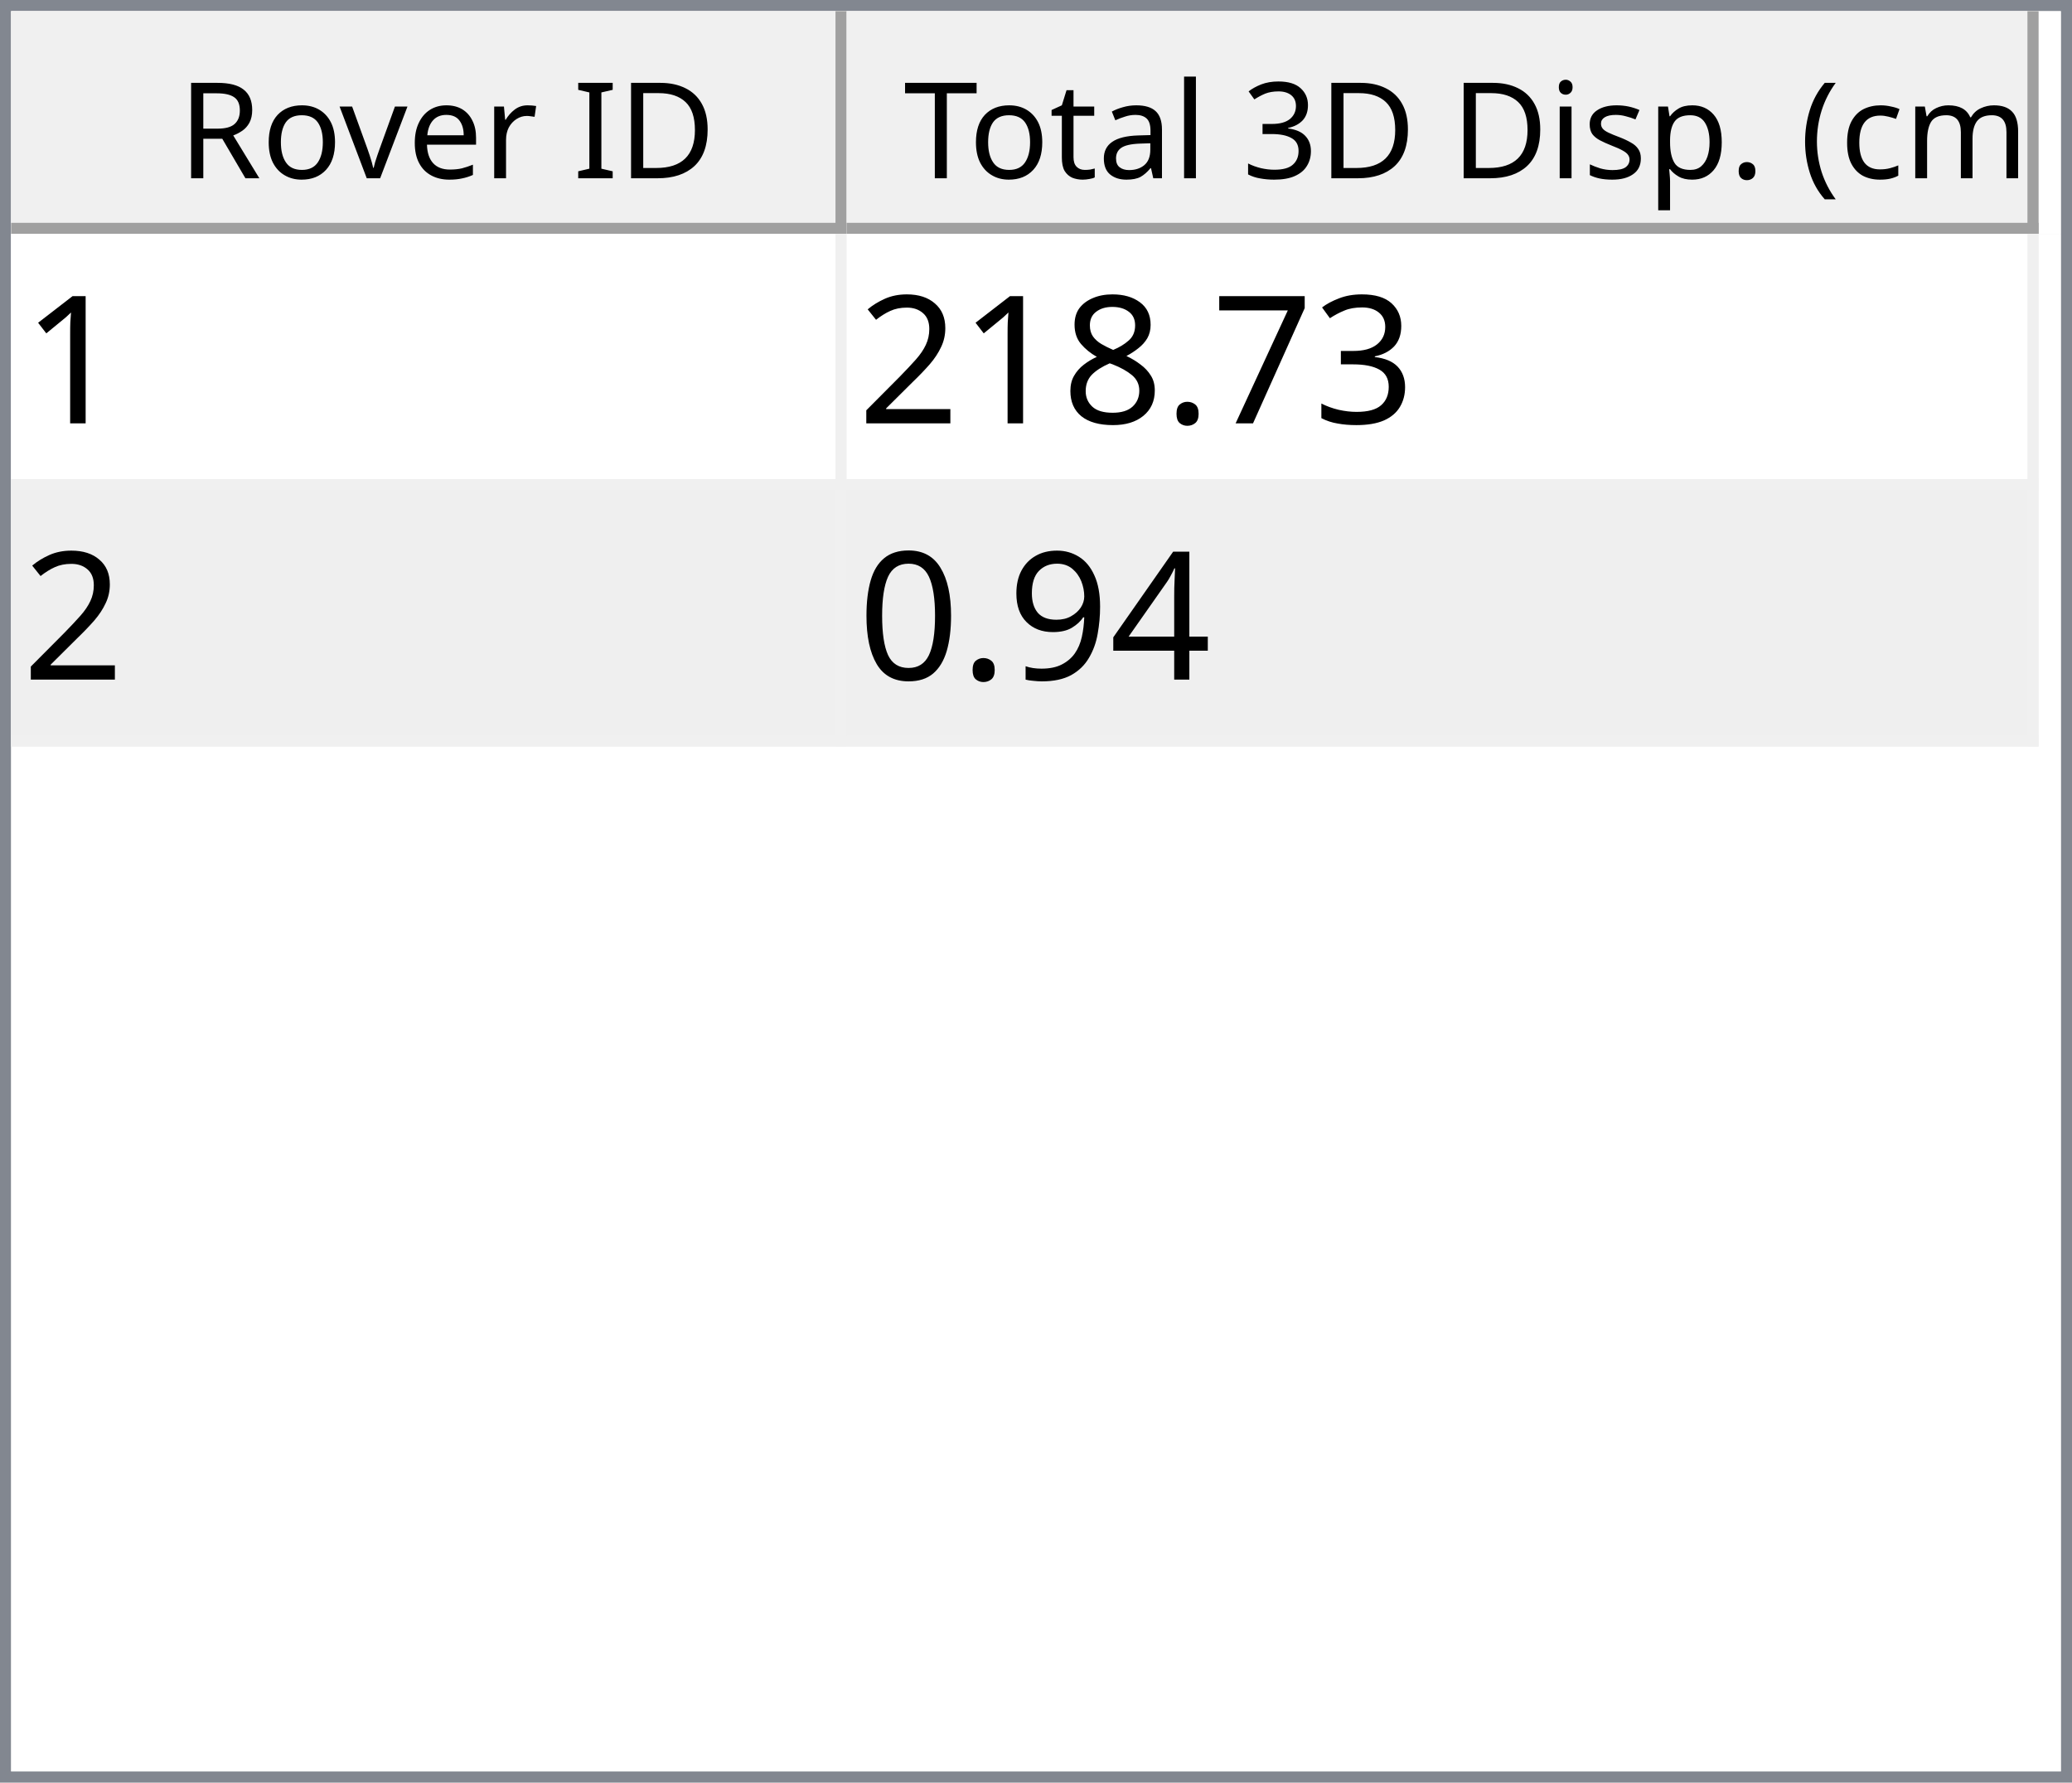
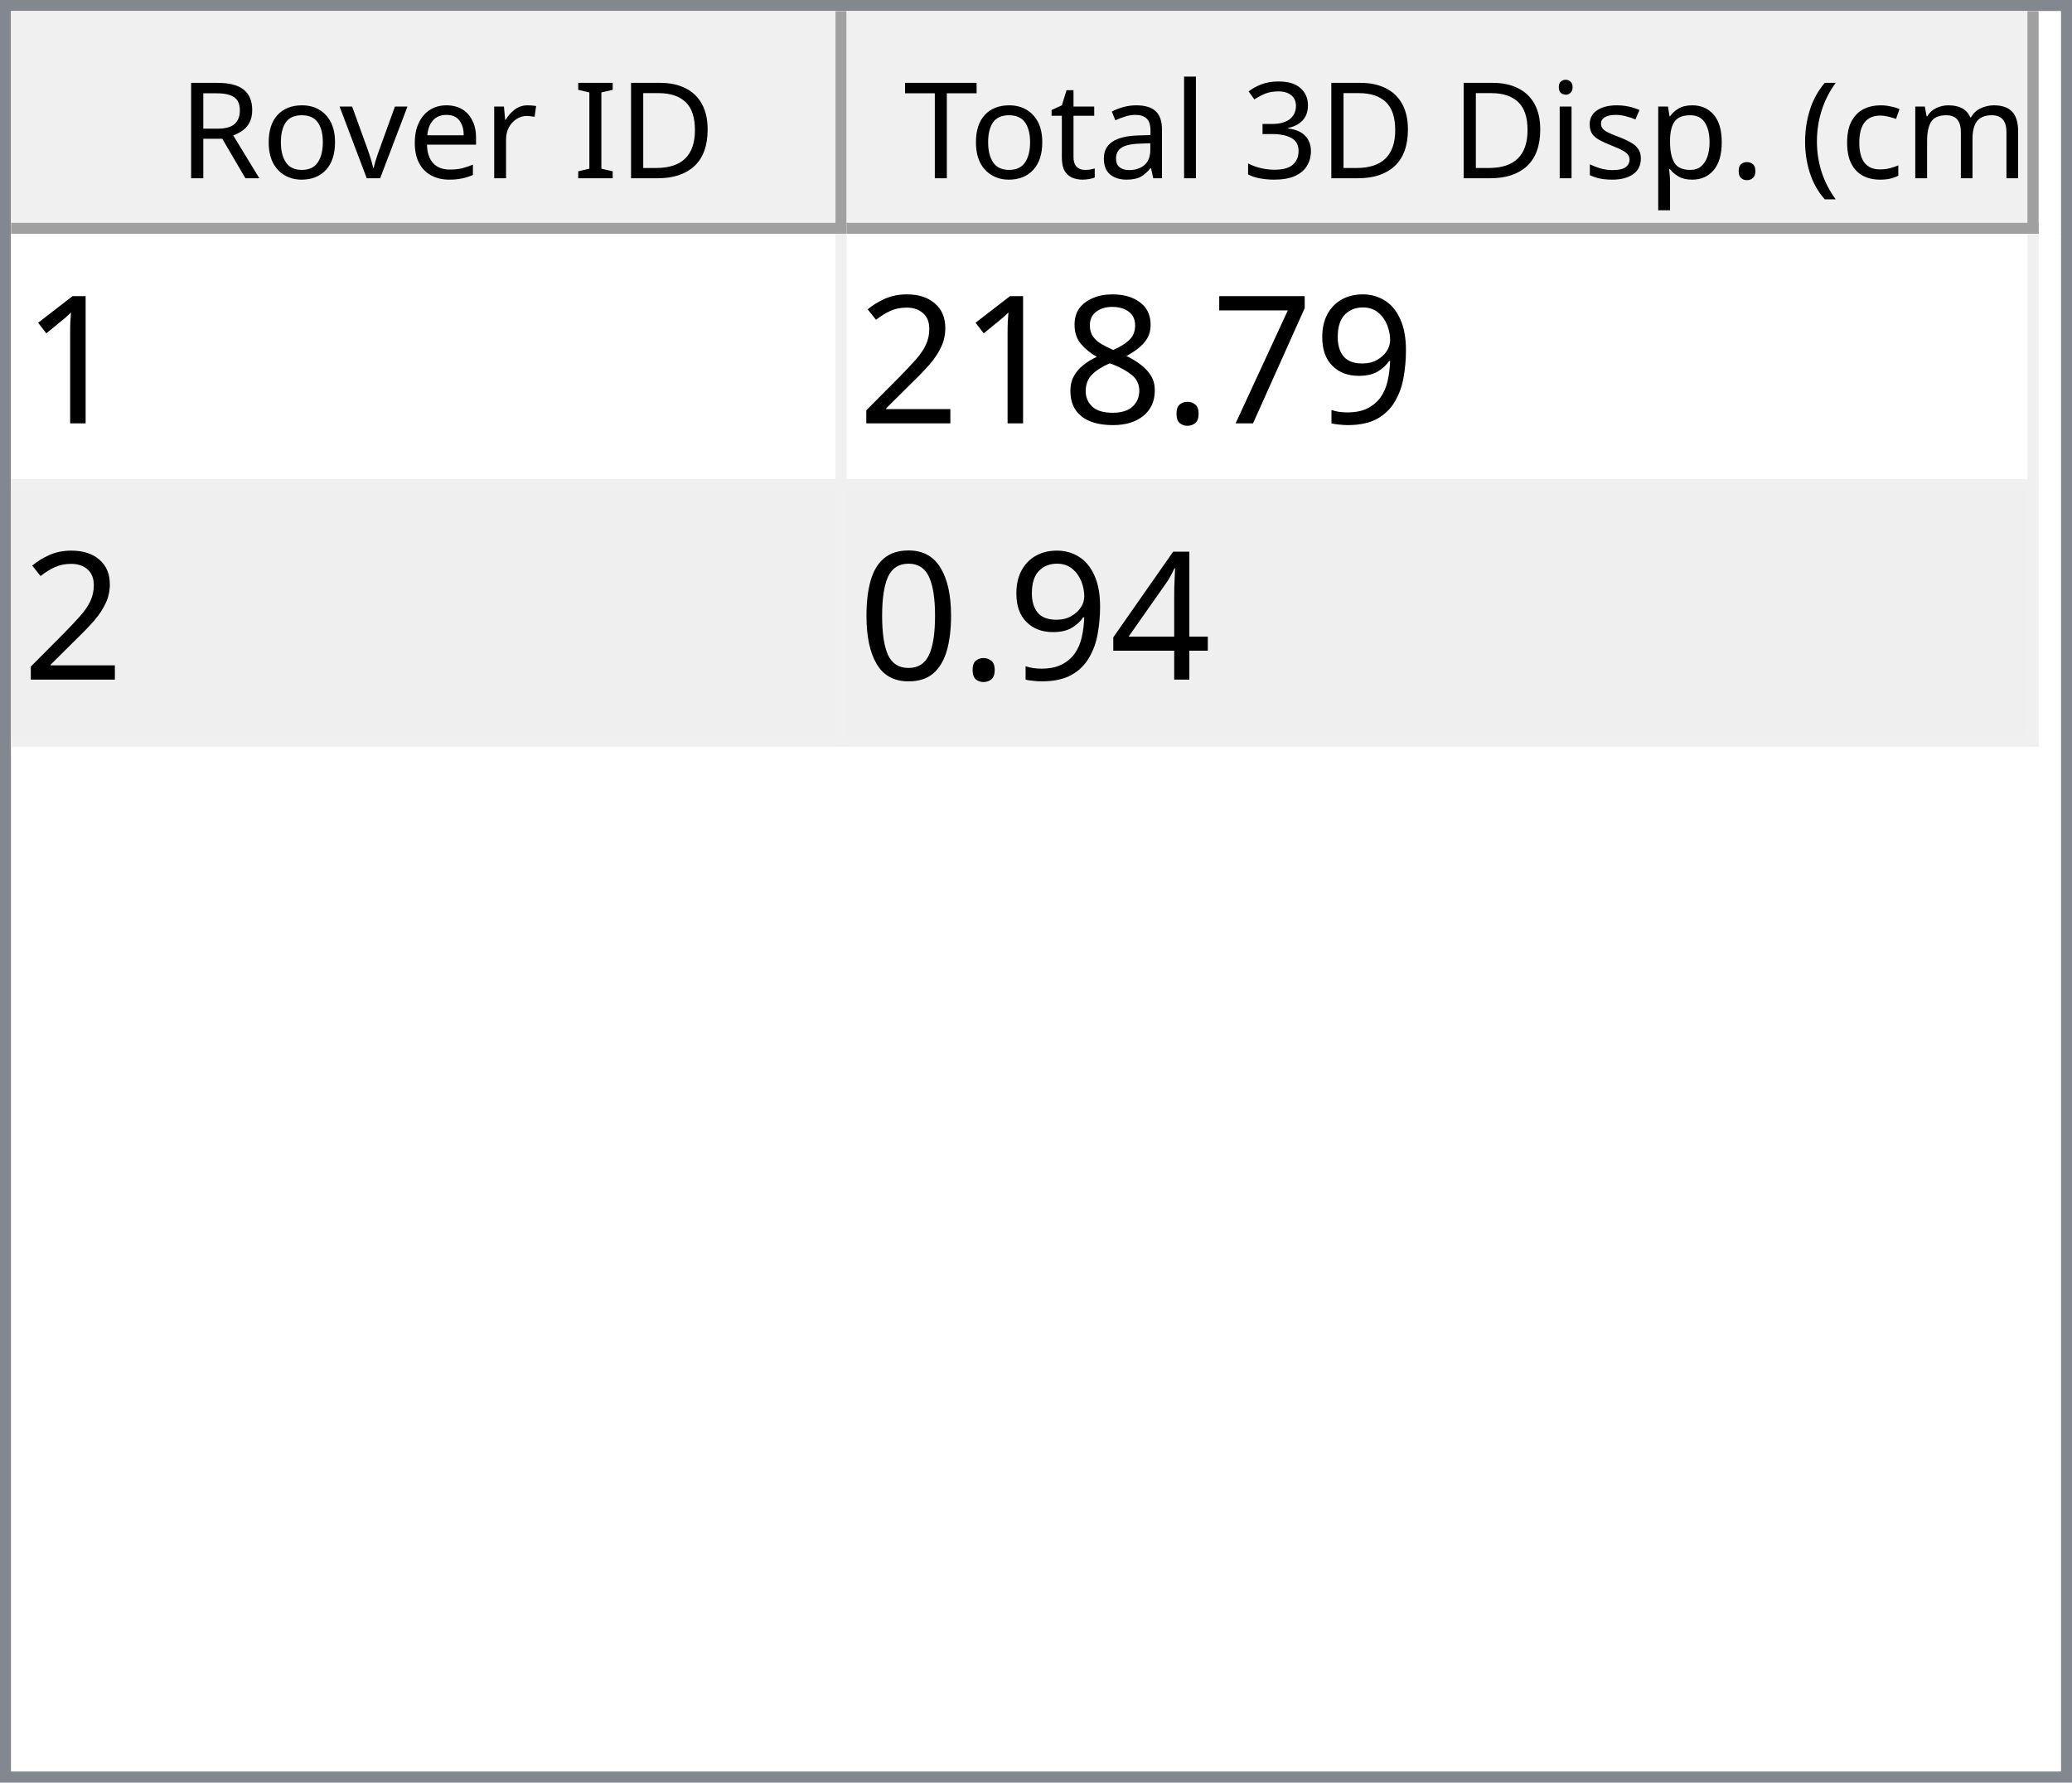
<svg xmlns="http://www.w3.org/2000/svg" style="fill-opacity:1; color-rendering:auto; color-interpolation:auto; text-rendering:auto; stroke:black; stroke-linecap:square; stroke-miterlimit:10; shape-rendering:auto; stroke-opacity:1; fill:black; stroke-dasharray:none; font-weight:normal; stroke-width:1; font-family:'Dialog'; font-style:normal; stroke-linejoin:miter; font-size:12px; stroke-dashoffset:0; image-rendering:auto;" width="186" height="160">
  <defs id="genericDefs" />
  <g>
    <defs id="defs1">
      <clipPath clipPathUnits="userSpaceOnUse" id="clipPath1">
        <path d="M0 0 L186 0 L186 160 L0 160 L0 0 Z" />
      </clipPath>
      <clipPath clipPathUnits="userSpaceOnUse" id="clipPath2">
        <path d="M0 0 L0 160 L186 160 L186 0 Z" />
      </clipPath>
      <clipPath clipPathUnits="userSpaceOnUse" id="clipPath3">
        <path d="M0 0 L0 20 L184 20 L184 0 Z" />
      </clipPath>
      <clipPath clipPathUnits="userSpaceOnUse" id="clipPath4">
        <path d="M0 0 L0 20 L75 20 L75 0 Z" />
      </clipPath>
      <clipPath clipPathUnits="userSpaceOnUse" id="clipPath5">
        <path d="M1 1 L1 19 L74 19 L74 1 Z" />
      </clipPath>
      <clipPath clipPathUnits="userSpaceOnUse" id="clipPath6">
        <path d="M0 0 L0 18 L73 18 L73 0 Z" />
      </clipPath>
      <clipPath clipPathUnits="userSpaceOnUse" id="clipPath7">
        <path d="M-0.5 -0.5 L-0.5 19.5 L74.5 19.5 L74.5 -0.5 Z" />
      </clipPath>
      <clipPath clipPathUnits="userSpaceOnUse" id="clipPath8">
        <path d="M0 0 L0 20 L107 20 L107 0 Z" />
      </clipPath>
      <clipPath clipPathUnits="userSpaceOnUse" id="clipPath9">
        <path d="M1 1 L1 19 L106 19 L106 1 Z" />
      </clipPath>
      <clipPath clipPathUnits="userSpaceOnUse" id="clipPath10">
        <path d="M0 0 L0 18 L105 18 L105 0 Z" />
      </clipPath>
      <clipPath clipPathUnits="userSpaceOnUse" id="clipPath11">
        <path d="M-0.5 -0.5 L-0.5 19.5 L106.5 19.5 L106.5 -0.5 Z" />
      </clipPath>
      <clipPath clipPathUnits="userSpaceOnUse" id="clipPath12">
        <path d="M0 0 L0 138 L184 138 L184 0 Z" />
      </clipPath>
      <clipPath clipPathUnits="userSpaceOnUse" id="clipPath13">
        <path d="M0 0 L0 46 L182 46 L182 0 Z" />
      </clipPath>
      <clipPath clipPathUnits="userSpaceOnUse" id="clipPath14">
        <path d="M-0.5 -0.5 L-0.5 45.5 L181.5 45.5 L181.5 -0.5 Z" />
      </clipPath>
      <clipPath clipPathUnits="userSpaceOnUse" id="clipPath15">
        <path d="M0 0 L0 22 L74 22 L74 0 Z" />
      </clipPath>
      <clipPath clipPathUnits="userSpaceOnUse" id="clipPath16">
        <path d="M0 0 L0 22 L106 22 L106 0 Z" />
      </clipPath>
      <font horiz-adv-x="64.551" id="font1">
        <font-face ascent="107.91" descent="25.098" units-per-em="100" style="font-style:normal; font-family:Segoe UI; font-weight:normal;" />
        <missing-glyph horiz-adv-x="64.551" d="M8.109 0 L8.109 68.266 L56.453 68.266 L56.453 0 L8.109 0 ZM15.328 7.234 L49.219 7.234 L49.219 61.031 L15.328 61.031 L15.328 7.234 Z" />
        <glyph unicode="D" horiz-adv-x="70.117" d="M9.188 0 L9.188 70.016 L28.516 70.016 Q65.531 70.016 65.531 35.891 Q65.531 19.672 55.25 9.836 Q44.969 0 27.734 0 L9.188 0 ZM17.391 62.594 L17.391 7.422 L27.828 7.422 Q41.609 7.422 49.273 14.797 Q56.938 22.172 56.938 35.688 Q56.938 62.594 28.328 62.594 L17.391 62.594 Z" />
        <glyph unicode="I" horiz-adv-x="26.611" d="M17.391 0 L9.188 0 L9.188 70.016 L17.391 70.016 L17.391 0 Z" />
        <glyph unicode=" " horiz-adv-x="27.393" d="" />
        <glyph unicode="r" horiz-adv-x="34.766" d="M34.188 41.891 Q32.078 43.5 28.125 43.5 Q23 43.5 19.555 38.672 Q16.109 33.844 16.109 25.484 L16.109 0 L8.109 0 L8.109 50 L16.109 50 L16.109 39.703 L16.312 39.703 Q18.016 44.969 21.531 47.922 Q25.047 50.875 29.391 50.875 Q32.516 50.875 34.188 50.203 L34.188 41.891 Z" />
        <glyph unicode="e" horiz-adv-x="52.295" d="M48.297 23 L12.984 23 Q13.188 14.656 17.484 10.109 Q21.781 5.562 29.297 5.562 Q37.75 5.562 44.828 11.141 L44.828 3.609 Q38.234 -1.172 27.391 -1.172 Q16.797 -1.172 10.742 5.641 Q4.688 12.453 4.688 24.812 Q4.688 36.469 11.305 43.82 Q17.922 51.172 27.734 51.172 Q37.547 51.172 42.922 44.828 Q48.297 38.484 48.297 27.203 L48.297 23 ZM40.094 29.781 Q40.047 36.719 36.75 40.578 Q33.453 44.438 27.594 44.438 Q21.922 44.438 17.969 40.383 Q14.016 36.328 13.094 29.781 L40.094 29.781 Z" />
        <glyph unicode="v" horiz-adv-x="47.9" d="M47.406 50 L27.484 0 L19.625 0 L0.688 50 L9.469 50 L22.172 13.672 Q23.578 9.672 23.922 6.688 L24.125 6.688 Q24.609 10.453 25.688 13.484 L38.969 50 L47.406 50 Z" />
        <glyph unicode="o" horiz-adv-x="58.594" d="M29 -1.172 Q17.922 -1.172 11.305 5.836 Q4.688 12.844 4.688 24.422 Q4.688 37.016 11.57 44.094 Q18.453 51.172 30.172 51.172 Q41.359 51.172 47.633 44.289 Q53.906 37.406 53.906 25.203 Q53.906 13.234 47.141 6.031 Q40.375 -1.172 29 -1.172 ZM29.594 44.438 Q21.875 44.438 17.383 39.188 Q12.891 33.938 12.891 24.703 Q12.891 15.828 17.43 10.695 Q21.969 5.562 29.594 5.562 Q37.359 5.562 41.531 10.594 Q45.703 15.625 45.703 24.906 Q45.703 34.281 41.531 39.359 Q37.359 44.438 29.594 44.438 Z" />
        <glyph unicode="R" horiz-adv-x="59.814" d="M59.375 0 L49.609 0 L37.891 19.625 Q36.281 22.359 34.766 24.289 Q33.25 26.219 31.664 27.438 Q30.078 28.656 28.25 29.219 Q26.422 29.781 24.125 29.781 L17.391 29.781 L17.391 0 L9.188 0 L9.188 70.016 L30.078 70.016 Q34.672 70.016 38.555 68.867 Q42.438 67.719 45.289 65.375 Q48.141 63.031 49.758 59.547 Q51.375 56.062 51.375 51.375 Q51.375 47.703 50.273 44.656 Q49.172 41.609 47.148 39.211 Q45.125 36.812 42.266 35.133 Q39.406 33.453 35.844 32.516 L35.844 32.328 Q37.594 31.547 38.891 30.547 Q40.188 29.547 41.359 28.18 Q42.531 26.812 43.68 25.078 Q44.828 23.344 46.234 21.047 L59.375 0 ZM17.391 62.594 L17.391 37.203 L28.516 37.203 Q31.594 37.203 34.203 38.133 Q36.812 39.062 38.719 40.797 Q40.625 42.531 41.703 45.047 Q42.781 47.562 42.781 50.688 Q42.781 56.297 39.141 59.445 Q35.5 62.594 28.609 62.594 L17.391 62.594 Z" />
        <glyph unicode=")" horiz-adv-x="30.176" d="M8.297 -15.922 L1.172 -15.922 Q16.406 2.344 16.406 26.812 Q16.406 51.469 1.078 70.016 L8.297 70.016 Q23.531 52.156 23.531 26.703 Q23.531 1.375 8.297 -15.922 Z" />
        <glyph unicode="m" horiz-adv-x="86.133" d="M79.109 0 L71.094 0 L71.094 28.719 Q71.094 37.016 68.531 40.727 Q65.969 44.438 59.906 44.438 Q54.781 44.438 51.195 39.75 Q47.609 35.062 47.609 28.516 L47.609 0 L39.594 0 L39.594 29.688 Q39.594 44.438 28.219 44.438 Q22.953 44.438 19.531 40.016 Q16.109 35.594 16.109 28.516 L16.109 0 L8.109 0 L8.109 50 L16.109 50 L16.109 42.094 L16.312 42.094 Q21.625 51.172 31.844 51.172 Q36.969 51.172 40.773 48.312 Q44.578 45.453 46 40.828 Q51.562 51.172 62.594 51.172 Q79.109 51.172 79.109 30.812 L79.109 0 Z" />
        <glyph unicode="c" horiz-adv-x="46.191" d="M42.188 2.297 Q36.422 -1.172 28.516 -1.172 Q17.828 -1.172 11.258 5.789 Q4.688 12.75 4.688 23.828 Q4.688 36.188 11.766 43.68 Q18.844 51.172 30.672 51.172 Q37.25 51.172 42.281 48.734 L42.281 40.531 Q36.719 44.438 30.375 44.438 Q22.703 44.438 17.797 38.945 Q12.891 33.453 12.891 24.516 Q12.891 15.719 17.508 10.641 Q22.125 5.562 29.891 5.562 Q36.422 5.562 42.188 9.906 L42.188 2.297 Z" />
        <glyph unicode="(" horiz-adv-x="30.176" d="M29.109 -15.922 L21.969 -15.922 Q6.844 1.375 6.844 26.703 Q6.844 52.156 21.969 70.016 L29.203 70.016 Q13.875 51.469 13.875 26.812 Q13.875 2.344 29.109 -15.922 Z" />
        <glyph unicode="." horiz-adv-x="21.68" d="M10.891 -1.078 Q8.641 -1.078 7.055 0.539 Q5.469 2.156 5.469 4.391 Q5.469 6.641 7.055 8.273 Q8.641 9.906 10.891 9.906 Q13.188 9.906 14.797 8.273 Q16.406 6.641 16.406 4.391 Q16.406 2.156 14.797 0.539 Q13.188 -1.078 10.891 -1.078 Z" />
        <glyph unicode="p" horiz-adv-x="58.789" d="M16.312 7.234 L16.109 7.234 L16.109 -23 L8.109 -23 L8.109 50 L16.109 50 L16.109 41.219 L16.312 41.219 Q22.219 51.172 33.594 51.172 Q43.266 51.172 48.688 44.461 Q54.109 37.75 54.109 26.469 Q54.109 13.922 48 6.375 Q41.891 -1.172 31.297 -1.172 Q21.578 -1.172 16.312 7.234 ZM16.109 27.391 L16.109 20.406 Q16.109 14.203 20.141 9.883 Q24.172 5.562 30.375 5.562 Q37.641 5.562 41.773 11.133 Q45.906 16.703 45.906 26.609 Q45.906 34.969 42.047 39.703 Q38.188 44.438 31.594 44.438 Q24.609 44.438 20.359 39.578 Q16.109 34.719 16.109 27.391 Z" />
        <glyph unicode="s" horiz-adv-x="42.432" d="M5.078 1.812 L5.078 10.406 Q11.625 5.562 19.484 5.562 Q30.031 5.562 30.031 12.594 Q30.031 14.594 29.125 15.992 Q28.219 17.391 26.68 18.461 Q25.141 19.531 23.07 20.383 Q21 21.234 18.609 22.172 Q15.281 23.484 12.766 24.828 Q10.25 26.172 8.57 27.859 Q6.891 29.547 6.031 31.695 Q5.172 33.844 5.172 36.719 Q5.172 40.234 6.789 42.945 Q8.406 45.656 11.086 47.484 Q13.766 49.312 17.211 50.242 Q20.656 51.172 24.312 51.172 Q30.812 51.172 35.938 48.922 L35.938 40.828 Q30.422 44.438 23.25 44.438 Q21 44.438 19.195 43.922 Q17.391 43.406 16.094 42.477 Q14.797 41.547 14.086 40.258 Q13.375 38.969 13.375 37.406 Q13.375 35.453 14.086 34.133 Q14.797 32.812 16.164 31.789 Q17.531 30.766 19.484 29.938 Q21.438 29.109 23.922 28.125 Q27.25 26.859 29.883 25.516 Q32.516 24.172 34.375 22.484 Q36.234 20.797 37.234 18.602 Q38.234 16.406 38.234 13.375 Q38.234 9.672 36.602 6.938 Q34.969 4.203 32.234 2.398 Q29.5 0.594 25.93 -0.289 Q22.359 -1.172 18.453 -1.172 Q10.75 -1.172 5.078 1.812 Z" />
        <glyph unicode="i" horiz-adv-x="24.219" d="M12.203 62.703 Q10.062 62.703 8.547 64.164 Q7.031 65.625 7.031 67.875 Q7.031 70.125 8.547 71.609 Q10.062 73.094 12.203 73.094 Q14.406 73.094 15.945 71.609 Q17.484 70.125 17.484 67.875 Q17.484 65.719 15.945 64.211 Q14.406 62.703 12.203 62.703 ZM16.109 0 L8.109 0 L8.109 50 L16.109 50 L16.109 0 Z" />
        <glyph unicode="3" horiz-adv-x="53.906" d="M46.531 19.828 Q46.531 15.094 44.75 11.211 Q42.969 7.328 39.719 4.57 Q36.469 1.812 31.93 0.297 Q27.391 -1.219 21.922 -1.219 Q11.922 -1.219 6 2.594 L6 11.188 Q13.094 5.609 22.219 5.609 Q25.875 5.609 28.828 6.539 Q31.781 7.469 33.906 9.227 Q36.031 10.984 37.18 13.477 Q38.328 15.969 38.328 19.094 Q38.328 32.812 18.797 32.812 L12.984 32.812 L12.984 39.594 L18.5 39.594 Q35.797 39.594 35.797 52.484 Q35.797 64.406 22.609 64.406 Q15.188 64.406 8.688 59.422 L8.688 67.188 Q15.375 71.188 24.609 71.188 Q29 71.188 32.57 69.969 Q36.141 68.75 38.68 66.555 Q41.219 64.359 42.609 61.281 Q44 58.203 44 54.5 Q44 40.672 30.031 36.719 L30.031 36.531 Q33.594 36.141 36.625 34.797 Q39.656 33.453 41.852 31.305 Q44.047 29.156 45.289 26.25 Q46.531 23.344 46.531 19.828 Z" />
        <glyph unicode="l" horiz-adv-x="24.219" d="M16.109 0 L8.109 0 L8.109 74.031 L16.109 74.031 L16.109 0 Z" />
        <glyph unicode="a" horiz-adv-x="50.879" d="M43.891 0 L35.891 0 L35.891 7.812 L35.688 7.812 Q30.469 -1.172 20.312 -1.172 Q12.844 -1.172 8.617 2.781 Q4.391 6.734 4.391 13.281 Q4.391 27.297 20.906 29.594 L35.891 31.688 Q35.891 44.438 25.594 44.438 Q16.547 44.438 9.281 38.281 L9.281 46.484 Q16.656 51.172 26.266 51.172 Q43.891 51.172 43.891 32.516 L43.891 0 ZM35.891 25.297 L23.828 23.641 Q18.266 22.859 15.43 20.875 Q12.594 18.891 12.594 13.875 Q12.594 10.203 15.211 7.883 Q17.828 5.562 22.172 5.562 Q28.125 5.562 32.008 9.742 Q35.891 13.922 35.891 20.312 L35.891 25.297 Z" />
        <glyph unicode="t" horiz-adv-x="33.887" d="M31.297 0.484 Q28.469 -1.078 23.828 -1.078 Q10.688 -1.078 10.688 13.578 L10.688 43.172 L2.094 43.172 L2.094 50 L10.688 50 L10.688 62.203 L18.703 64.797 L18.703 50 L31.297 50 L31.297 43.172 L18.703 43.172 L18.703 14.984 Q18.703 9.969 20.414 7.82 Q22.125 5.672 26.078 5.672 Q29.109 5.672 31.297 7.328 L31.297 0.484 Z" />
        <glyph unicode="T" horiz-adv-x="52.393" d="M50.594 62.594 L30.375 62.594 L30.375 0 L22.172 0 L22.172 62.594 L2 62.594 L2 70.016 L50.594 70.016 L50.594 62.594 Z" />
      </font>
      <font horiz-adv-x="75.0" id="font2">
        <font-face ascent="100.537" descent="21.973" units-per-em="100" style="font-style:normal; font-family:sans-serif; font-weight:normal;" />
        <missing-glyph horiz-adv-x="75.0" d="M12.5 0 L12.5 62.5 L62.5 62.5 L62.5 0 L12.5 0 ZM14.062 1.562 L60.938 1.562 L60.938 60.938 L14.062 60.938 L14.062 1.562 Z" />
        <glyph unicode="1" horiz-adv-x="55.615" d="M37.25 0 L28.469 0 L28.469 56 Q25.297 52.984 20.141 49.953 Q14.984 46.922 10.891 45.406 L10.891 53.906 Q18.266 57.375 23.781 62.305 Q29.297 67.234 31.594 71.875 L37.25 71.875 L37.25 0 Z" />
-         <glyph unicode="3" horiz-adv-x="55.615" d="M4.203 18.891 L12.984 20.062 Q14.5 12.594 18.141 9.297 Q21.781 6 27 6 Q33.203 6 37.477 10.297 Q41.75 14.594 41.75 20.953 Q41.75 27 37.797 30.93 Q33.844 34.859 27.734 34.859 Q25.25 34.859 21.531 33.891 L22.516 41.609 Q23.391 41.5 23.922 41.5 Q29.547 41.5 34.039 44.43 Q38.531 47.359 38.531 53.469 Q38.531 58.297 35.258 61.477 Q31.984 64.656 26.812 64.656 Q21.688 64.656 18.266 61.43 Q14.844 58.203 13.875 51.766 L5.078 53.328 Q6.688 62.156 12.398 67.016 Q18.109 71.875 26.609 71.875 Q32.469 71.875 37.398 69.359 Q42.328 66.844 44.945 62.5 Q47.562 58.156 47.562 53.266 Q47.562 48.641 45.07 44.828 Q42.578 41.016 37.703 38.766 Q44.047 37.312 47.562 32.695 Q51.078 28.078 51.078 21.141 Q51.078 11.766 44.242 5.25 Q37.406 -1.266 26.953 -1.266 Q17.531 -1.266 11.305 4.352 Q5.078 9.969 4.203 18.891 Z" />
+         <glyph unicode="9" horiz-adv-x="55.615" d="M5.469 16.547 L13.922 17.328 Q14.984 11.375 18.016 8.688 Q21.047 6 25.781 6 Q29.828 6 32.883 7.859 Q35.938 9.719 37.891 12.82 Q39.844 15.922 41.164 21.195 Q42.484 26.469 42.484 31.938 Q42.484 32.516 42.438 33.688 Q39.797 29.5 35.234 26.883 Q30.672 24.266 25.344 24.266 Q16.453 24.266 10.305 30.711 Q4.156 37.156 4.156 47.703 Q4.156 58.594 10.578 65.234 Q17 71.875 26.656 71.875 Q33.641 71.875 39.43 68.117 Q45.219 64.359 48.219 57.398 Q51.219 50.438 51.219 37.25 Q51.219 23.531 48.242 15.406 Q45.266 7.281 39.383 3.031 Q33.5 -1.219 25.594 -1.219 Q17.188 -1.219 11.867 3.445 Q6.547 8.109 5.469 16.547 ZM41.453 48.141 Q41.453 55.719 37.43 60.156 Q33.406 64.594 27.734 64.594 Q21.875 64.594 17.531 59.812 Q13.188 55.031 13.188 47.406 Q13.188 40.578 17.312 36.305 Q21.438 32.031 27.484 32.031 Q33.594 32.031 37.523 36.305 Q41.453 40.578 41.453 48.141 Z" />
        <glyph unicode="7" horiz-adv-x="55.615" d="M4.734 62.203 L4.734 70.656 L51.078 70.656 L51.078 63.812 Q44.234 56.547 37.523 44.484 Q30.812 32.422 27.156 19.672 Q24.516 10.688 23.781 0 L14.75 0 Q14.891 8.453 18.062 20.414 Q21.234 32.375 27.172 43.484 Q33.109 54.594 39.797 62.203 L4.734 62.203 Z" />
        <glyph unicode="." horiz-adv-x="27.783" d="M9.078 0 L9.078 10.016 L19.094 10.016 L19.094 0 L9.078 0 Z" />
        <glyph unicode="8" horiz-adv-x="55.615" d="M17.672 38.812 Q12.203 40.828 9.57 44.539 Q6.938 48.25 6.938 53.422 Q6.938 61.234 12.555 66.555 Q18.172 71.875 27.484 71.875 Q36.859 71.875 42.578 66.43 Q48.297 60.984 48.297 53.172 Q48.297 48.188 45.68 44.508 Q43.062 40.828 37.75 38.812 Q44.344 36.672 47.781 31.883 Q51.219 27.094 51.219 20.453 Q51.219 11.281 44.727 5.031 Q38.234 -1.219 27.641 -1.219 Q17.047 -1.219 10.547 5.055 Q4.047 11.328 4.047 20.703 Q4.047 27.688 7.594 32.398 Q11.141 37.109 17.672 38.812 ZM15.922 53.719 Q15.922 48.641 19.195 45.414 Q22.469 42.188 27.688 42.188 Q32.766 42.188 36.016 45.383 Q39.266 48.578 39.266 53.219 Q39.266 58.062 35.914 61.359 Q32.562 64.656 27.594 64.656 Q22.562 64.656 19.242 61.43 Q15.922 58.203 15.922 53.719 ZM13.094 20.656 Q13.094 16.891 14.875 13.375 Q16.656 9.859 20.172 7.93 Q23.688 6 27.734 6 Q34.031 6 38.133 10.055 Q42.234 14.109 42.234 20.359 Q42.234 26.703 38.016 30.859 Q33.797 35.016 27.438 35.016 Q21.234 35.016 17.164 30.914 Q13.094 26.812 13.094 20.656 Z" />
        <glyph unicode="2" horiz-adv-x="55.615" d="M50.344 8.453 L50.344 0 L3.031 0 Q2.938 3.172 4.047 6.109 Q5.859 10.938 9.836 15.625 Q13.812 20.312 21.344 26.469 Q33.016 36.031 37.117 41.625 Q41.219 47.219 41.219 52.203 Q41.219 57.422 37.477 61.008 Q33.734 64.594 27.734 64.594 Q21.391 64.594 17.578 60.789 Q13.766 56.984 13.719 50.25 L4.688 51.172 Q5.609 61.281 11.664 66.578 Q17.719 71.875 27.938 71.875 Q38.234 71.875 44.242 66.164 Q50.25 60.453 50.25 52 Q50.25 47.703 48.492 43.555 Q46.734 39.406 42.656 34.812 Q38.578 30.219 29.109 22.219 Q21.188 15.578 18.945 13.211 Q16.703 10.844 15.234 8.453 L50.344 8.453 Z" />
        <glyph unicode="4" horiz-adv-x="55.615" d="M32.328 0 L32.328 17.141 L1.266 17.141 L1.266 25.203 L33.938 71.578 L41.109 71.578 L41.109 25.203 L50.781 25.203 L50.781 17.141 L41.109 17.141 L41.109 0 L32.328 0 ZM32.328 25.203 L32.328 57.469 L9.906 25.203 L32.328 25.203 Z" />
-         <glyph unicode="9" horiz-adv-x="55.615" d="M5.469 16.547 L13.922 17.328 Q14.984 11.375 18.016 8.688 Q21.047 6 25.781 6 Q29.828 6 32.883 7.859 Q35.938 9.719 37.891 12.82 Q39.844 15.922 41.164 21.195 Q42.484 26.469 42.484 31.938 Q42.484 32.516 42.438 33.688 Q39.797 29.5 35.234 26.883 Q30.672 24.266 25.344 24.266 Q16.453 24.266 10.305 30.711 Q4.156 37.156 4.156 47.703 Q4.156 58.594 10.578 65.234 Q17 71.875 26.656 71.875 Q33.641 71.875 39.43 68.117 Q45.219 64.359 48.219 57.398 Q51.219 50.438 51.219 37.25 Q51.219 23.531 48.242 15.406 Q45.266 7.281 39.383 3.031 Q33.5 -1.219 25.594 -1.219 Q17.188 -1.219 11.867 3.445 Q6.547 8.109 5.469 16.547 ZM41.453 48.141 Q41.453 55.719 37.43 60.156 Q33.406 64.594 27.734 64.594 Q21.875 64.594 17.531 59.812 Q13.188 55.031 13.188 47.406 Q13.188 40.578 17.312 36.305 Q21.438 32.031 27.484 32.031 Q33.594 32.031 37.523 36.305 Q41.453 40.578 41.453 48.141 Z" />
        <glyph unicode="0" horiz-adv-x="55.615" d="M4.156 35.297 Q4.156 48 6.766 55.742 Q9.375 63.484 14.523 67.68 Q19.672 71.875 27.484 71.875 Q33.25 71.875 37.594 69.555 Q41.938 67.234 44.773 62.867 Q47.609 58.5 49.219 52.227 Q50.828 45.953 50.828 35.297 Q50.828 22.703 48.242 14.969 Q45.656 7.234 40.508 3.008 Q35.359 -1.219 27.484 -1.219 Q17.141 -1.219 11.234 6.203 Q4.156 15.141 4.156 35.297 ZM13.188 35.297 Q13.188 17.672 17.312 11.836 Q21.438 6 27.484 6 Q33.547 6 37.672 11.859 Q41.797 17.719 41.797 35.297 Q41.797 52.984 37.672 58.789 Q33.547 64.594 27.391 64.594 Q21.344 64.594 17.719 59.469 Q13.188 52.938 13.188 35.297 Z" />
      </font>
    </defs>
    <g style="fill:white; stroke:white;">
      <rect x="0" y="0" width="186" style="clip-path:url(#clipPath1); stroke:none;" height="160" />
    </g>
    <g style="fill:white; text-rendering:optimizeSpeed; color-rendering:optimizeSpeed; image-rendering:optimizeSpeed; shape-rendering:crispEdges; stroke:white; color-interpolation:sRGB;">
      <rect x="0" width="186" height="160" y="0" style="stroke:none;" />
      <path style="stroke:none;" d="M0 160 L186 160 L186 0 L0 0 Z" />
    </g>
    <g style="fill:rgb(240,240,240); font-family:'Segoe UI'; stroke:rgb(240,240,240);">
      <rect x="0" y="0" width="186" style="clip-path:url(#clipPath2); stroke:none;" height="160" />
    </g>
    <g style="fill:rgb(130,135,144); font-family:'Segoe UI'; stroke:rgb(130,135,144);">
      <path d="M0 0 L186 0 L186 160 L0 160 L0 0 ZM1 1 L185 1 L185 159 L1 159 L1 1 Z" style="fill-rule:evenodd; clip-path:url(#clipPath2); stroke:none;" />
    </g>
    <g style="fill:white; font-family:'Segoe UI'; stroke:white;" transform="translate(1,1)">
      <rect x="0" y="0" width="184" style="clip-path:url(#clipPath3); stroke:none;" height="20" />
    </g>
    <g style="fill:rgb(240,240,240); font-family:'Segoe UI'; stroke:rgb(240,240,240);" transform="translate(1,1)">
      <rect x="0" y="0" width="75" style="clip-path:url(#clipPath4); stroke:none;" height="20" />
    </g>
    <g style="font-family:'Segoe UI';" transform="translate(2,2)">
      <text x="14" xml:space="preserve" y="14" style="clip-path:url(#clipPath6); stroke:none;">Rover ID</text>
    </g>
    <g style="fill:rgb(160,160,160); font-family:'Segoe UI'; stroke:rgb(160,160,160); stroke-linejoin:bevel;" transform="translate(1.5,1.5)">
      <line x1="74" x2="74" y1="0" style="fill:none; clip-path:url(#clipPath7);" y2="19" />
    </g>
    <g style="fill:rgb(160,160,160); font-family:'Segoe UI'; stroke:rgb(160,160,160); stroke-linejoin:bevel;" transform="matrix(1,0,0,1,1,1) translate(0.5,0.5)">
      <line x1="0" x2="74" y1="19" style="fill:none; clip-path:url(#clipPath7);" y2="19" />
    </g>
    <g style="fill:rgb(240,240,240); font-family:'Segoe UI'; stroke:rgb(240,240,240);" transform="translate(76,1)">
      <rect x="0" y="0" width="107" style="clip-path:url(#clipPath8); stroke:none;" height="20" />
    </g>
    <g style="font-family:'Segoe UI';" transform="translate(77,2)">
      <text x="1" xml:space="preserve" y="14" style="clip-path:url(#clipPath10); stroke:none;"> Total 3D Disp. (cm)</text>
    </g>
    <g style="fill:rgb(160,160,160); font-family:'Segoe UI'; stroke:rgb(160,160,160); stroke-linejoin:bevel;" transform="translate(76.5,1.5)">
      <line x1="106" x2="106" y1="0" style="fill:none; clip-path:url(#clipPath11);" y2="19" />
    </g>
    <g style="fill:rgb(160,160,160); font-family:'Segoe UI'; stroke:rgb(160,160,160); stroke-linejoin:bevel;" transform="matrix(1,0,0,1,76,1) translate(0.5,0.5)">
      <line x1="0" x2="106" y1="19" style="fill:none; clip-path:url(#clipPath11);" y2="19" />
    </g>
    <g style="fill:white; font-family:'Segoe UI'; stroke:white;" transform="translate(1,21)">
      <rect x="0" y="0" width="184" style="clip-path:url(#clipPath12); stroke:none;" height="138" />
    </g>
    <g style="fill:rgb(240,240,240); font-size:16px; font-family:sans-serif; stroke:rgb(240,240,240);" transform="translate(1,21)">
      <rect x="0" y="0" width="182" style="clip-path:url(#clipPath13); stroke:none;" height="46" />
      <line transform="translate(0.5,0.5)" x1="0" x2="181" y1="22" style="clip-path:url(#clipPath14); fill:none; stroke-linejoin:bevel;" y2="22" />
    </g>
    <g transform="matrix(1,0,0,1,1,21) translate(0.5,0.5)" style="fill:rgb(240,240,240); font-size:16px; font-family:sans-serif; stroke:rgb(240,240,240); stroke-linejoin:bevel;">
      <line x1="0" x2="181" y1="45" style="fill:none; clip-path:url(#clipPath14);" y2="45" />
    </g>
    <g transform="matrix(1,0,0,1,1,21) translate(0.5,0.5)" style="fill:rgb(240,240,240); font-size:16px; font-family:sans-serif; stroke:rgb(240,240,240); stroke-linejoin:bevel;">
      <line x1="74" x2="74" y1="0" style="fill:none; clip-path:url(#clipPath14);" y2="45" />
    </g>
    <g transform="matrix(1,0,0,1,1,21) translate(0.5,0.5)" style="fill:rgb(240,240,240); font-size:16px; font-family:sans-serif; stroke:rgb(240,240,240); stroke-linejoin:bevel;">
      <line x1="181" x2="181" y1="0" style="fill:none; clip-path:url(#clipPath14);" y2="45" />
    </g>
    <g style="fill:white; font-size:16px; font-family:sans-serif; stroke:white;" transform="matrix(1,0,0,1,1,21)">
      <rect x="0" y="0" width="74" style="clip-path:url(#clipPath15); stroke:none;" height="22" />
      <text x="1" y="17" style="fill:black; clip-path:url(#clipPath15); stroke:none;" xml:space="preserve">1</text>
    </g>
    <g style="fill:white; font-size:16px; font-family:sans-serif; stroke:white;" transform="matrix(1,0,0,1,1,21) translate(75,0)">
      <rect x="0" y="0" width="106" style="clip-path:url(#clipPath16); stroke:none;" height="22" />
-       <text x="1" y="17" style="fill:black; clip-path:url(#clipPath16); stroke:none;" xml:space="preserve">218.73</text>
+       <text x="1" y="17" style="fill:black; clip-path:url(#clipPath16); stroke:none;" xml:space="preserve">218.79</text>
    </g>
    <g style="fill:rgb(239,239,239); font-size:16px; font-family:sans-serif; stroke:rgb(239,239,239);" transform="matrix(1,0,0,1,1,21) translate(0,23)">
      <rect x="0" y="0" width="74" style="clip-path:url(#clipPath15); stroke:none;" height="22" />
      <text x="1" y="17" style="fill:black; clip-path:url(#clipPath15); stroke:none;" xml:space="preserve">2</text>
    </g>
    <g style="fill:rgb(239,239,239); font-size:16px; font-family:sans-serif; stroke:rgb(239,239,239);" transform="matrix(1,0,0,1,1,21) translate(75,23)">
      <rect x="0" y="0" width="106" style="clip-path:url(#clipPath16); stroke:none;" height="22" />
      <text x="1" y="17" style="fill:black; clip-path:url(#clipPath16); stroke:none;" xml:space="preserve">0.94</text>
    </g>
  </g>
</svg>
